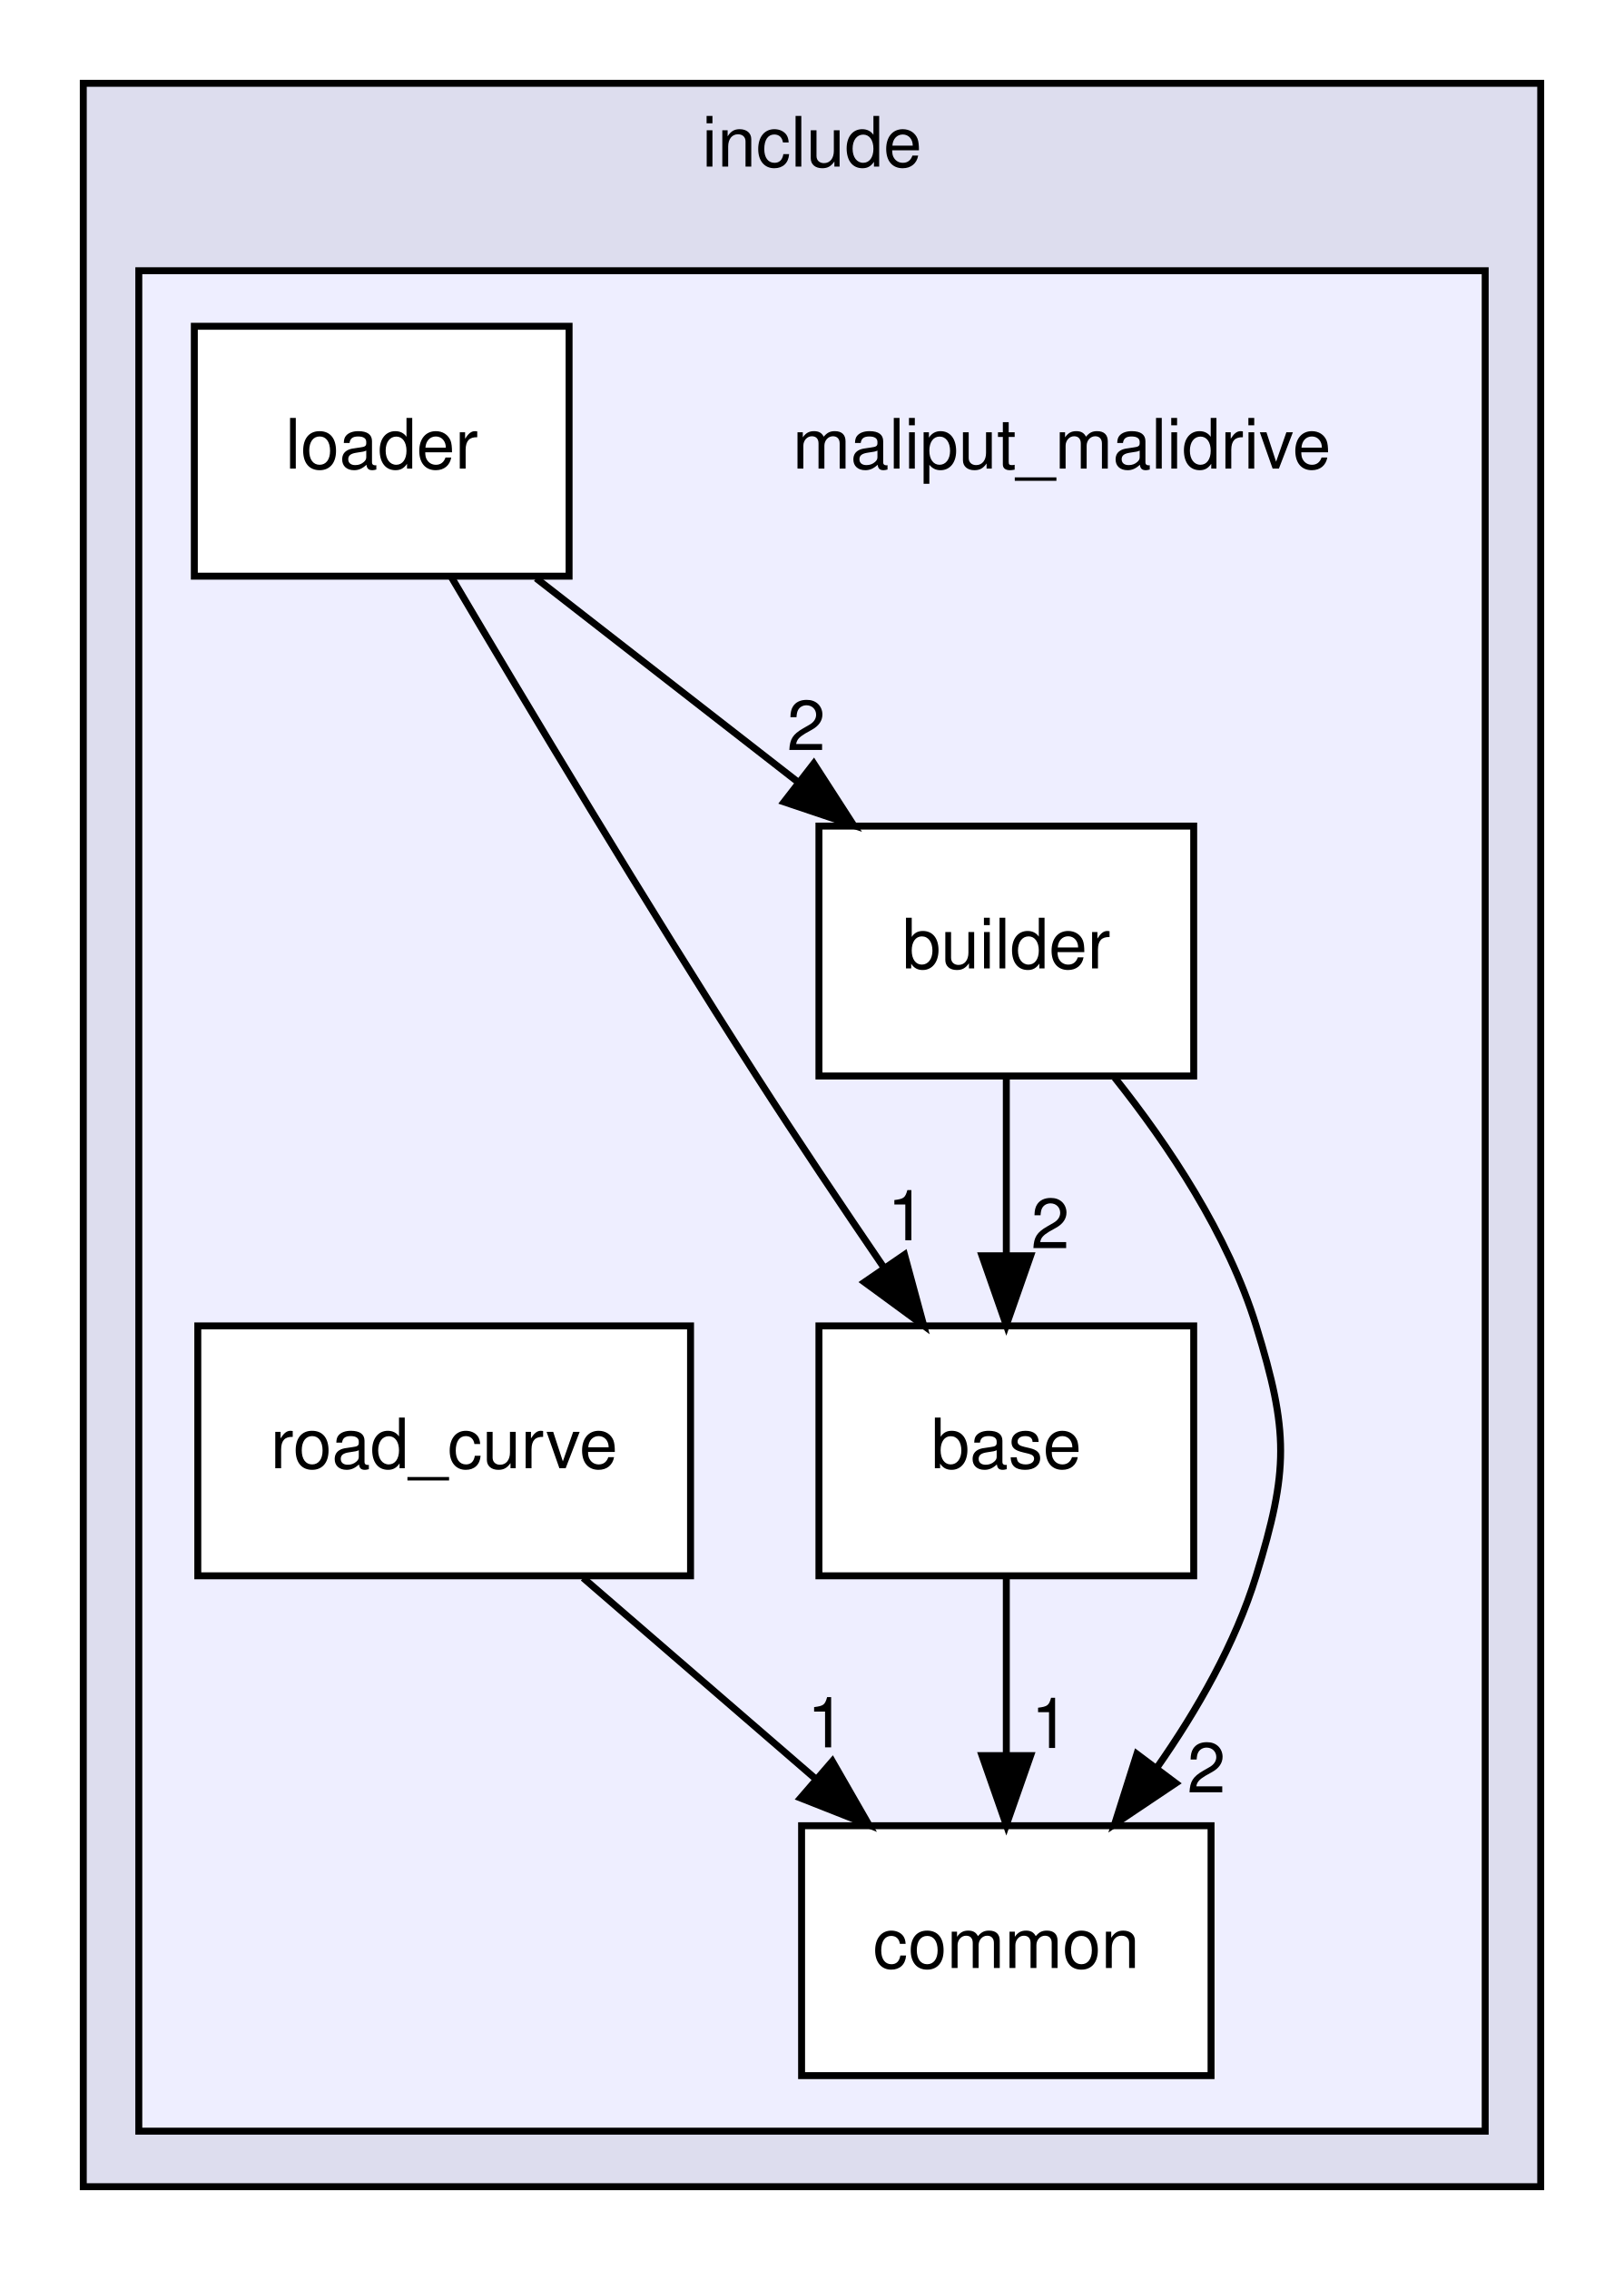
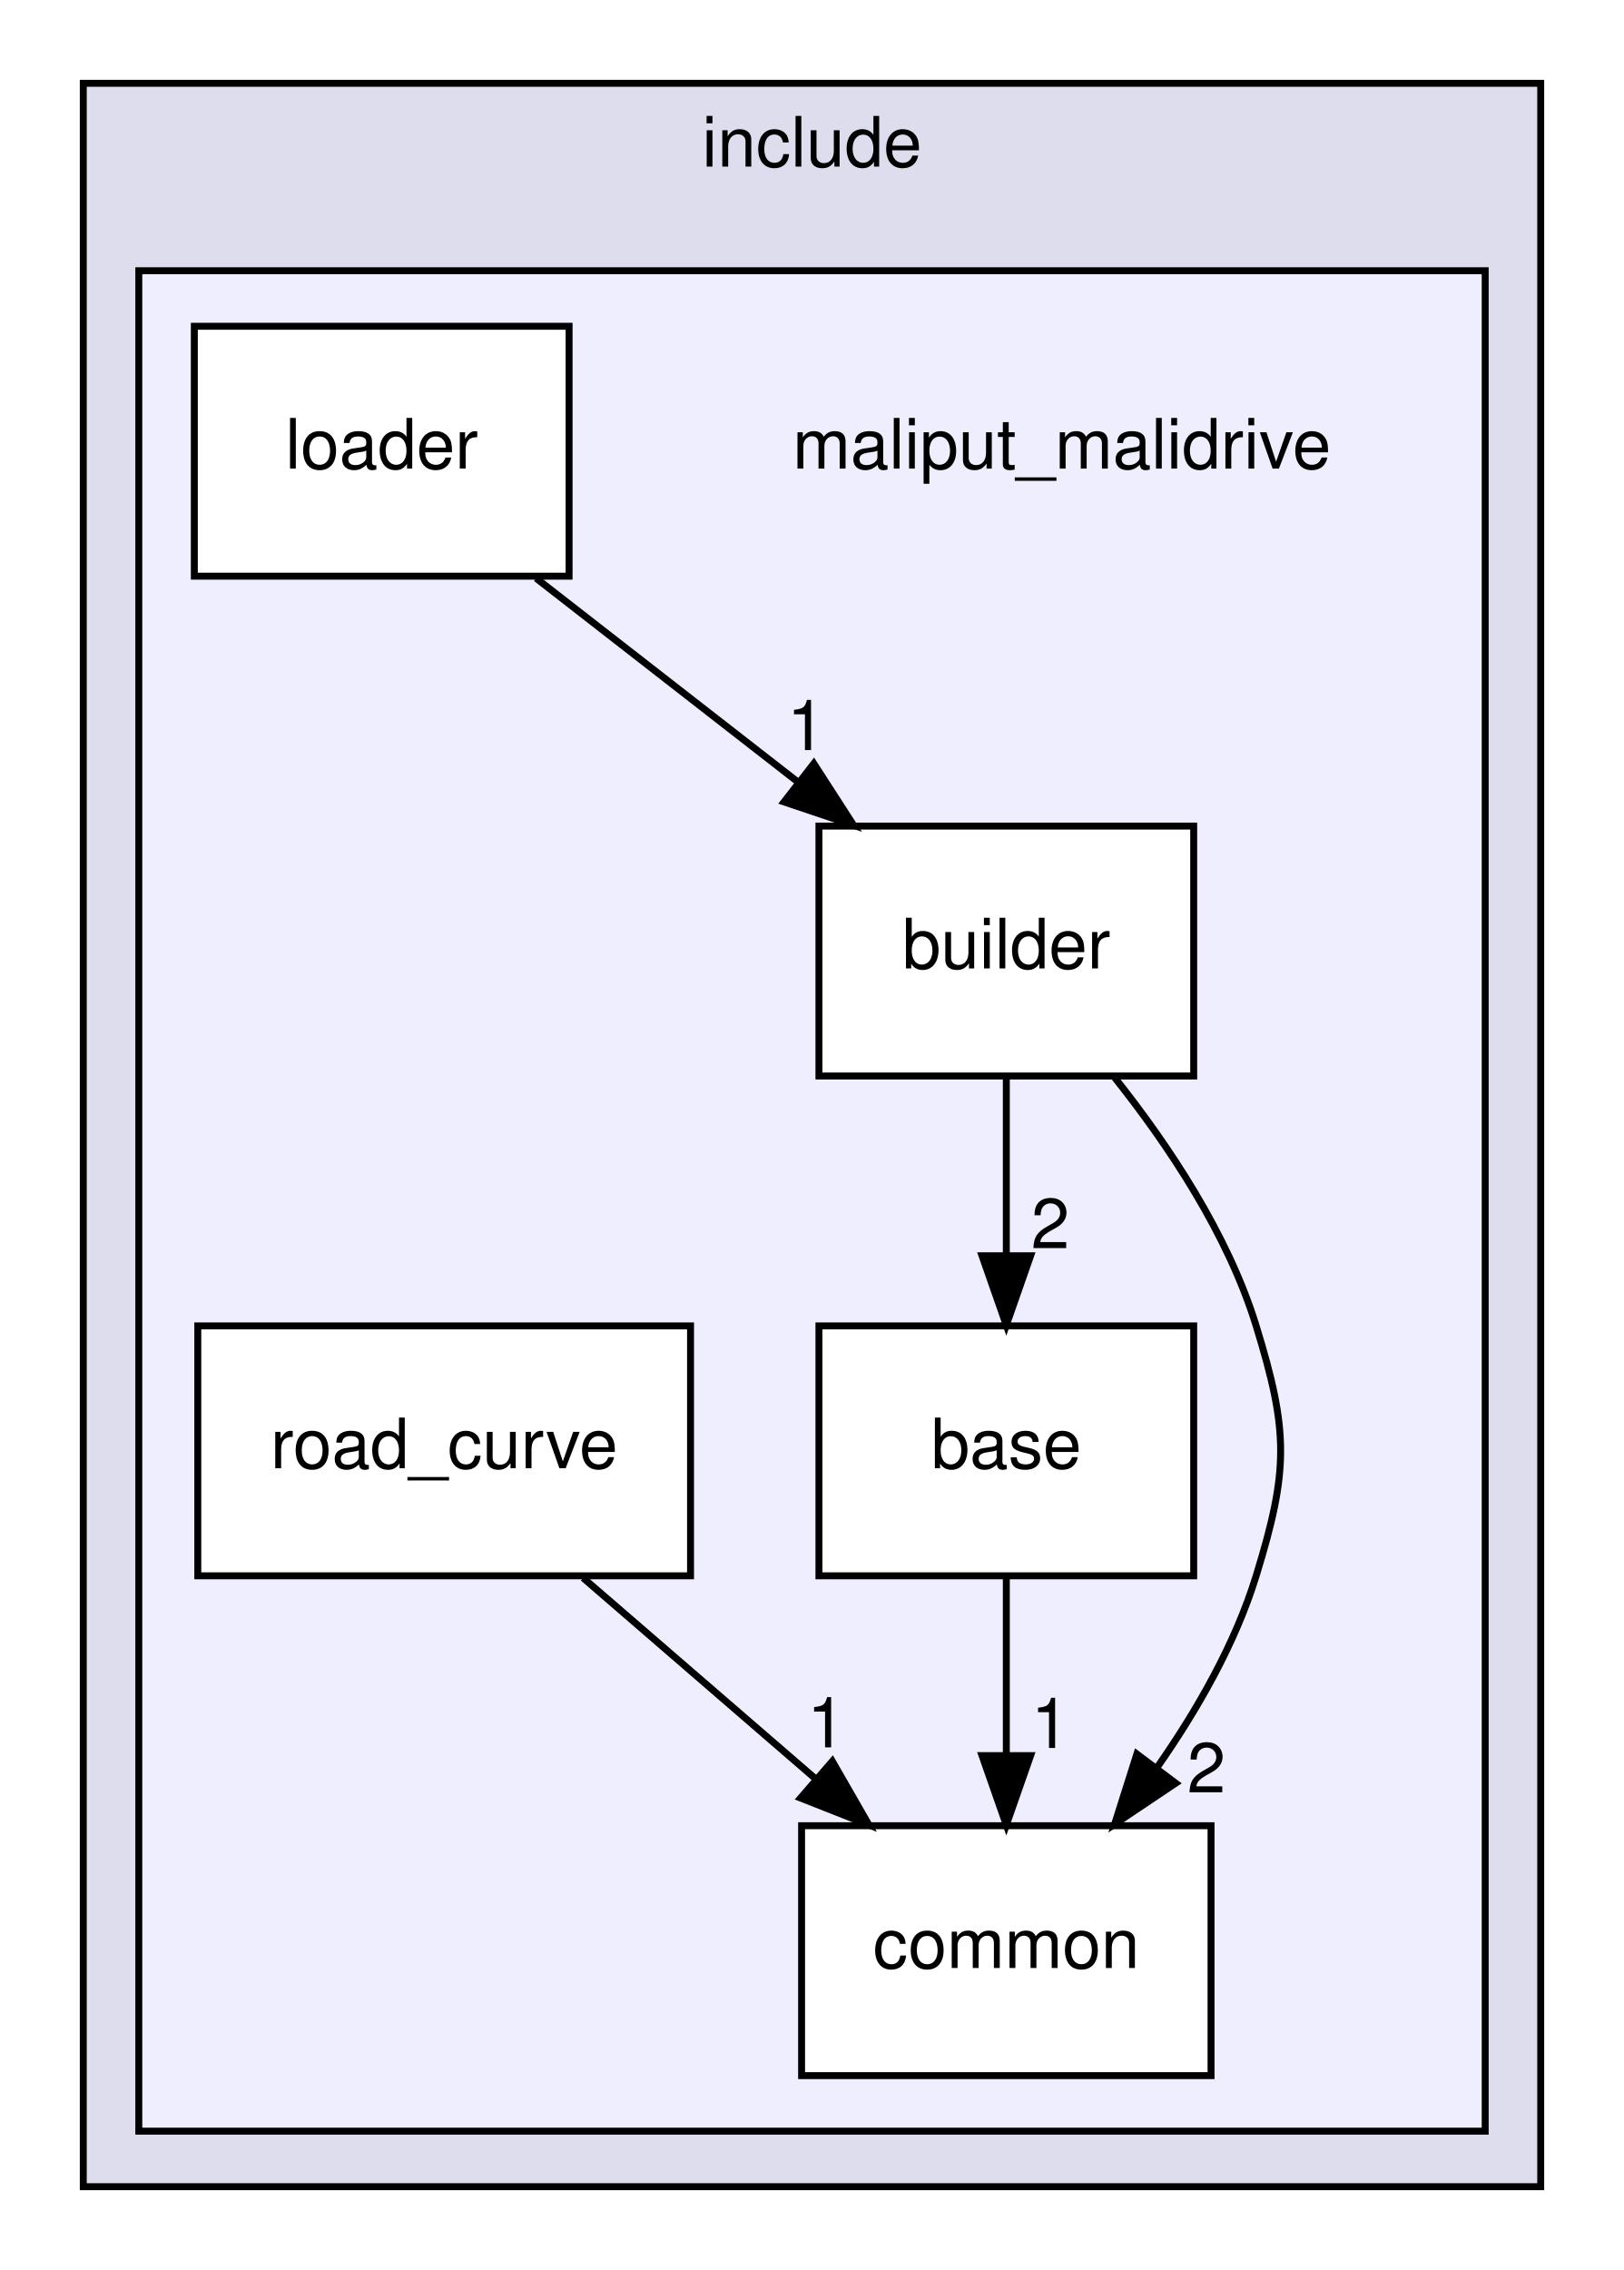
<svg xmlns="http://www.w3.org/2000/svg" xmlns:xlink="http://www.w3.org/1999/xlink" width="234pt" height="327pt" viewBox="0.00 0.00 234.00 327.00">
  <g id="graph0" class="graph" transform="scale(1 1) rotate(0) translate(4 323)">
    <polygon fill="white" stroke="transparent" points="-4,4 -4,-323 230,-323 230,4 -4,4" />
    <g id="clust1" class="cluster">
      <g id="a_clust1">
        <a xlink:href="dir_d44c64559bbebec7f509842c48db8b23.html" target="_top" xlink:title="include">
          <polygon fill="#ddddee" stroke="black" points="8,-8 8,-311 218,-311 218,-8 8,-8" />
          <text text-anchor="middle" x="113" y="-299" font-family="Helvetica,sans-Serif" font-size="10.00">include</text>
        </a>
      </g>
    </g>
    <g id="clust2" class="cluster">
      <g id="a_clust2">
        <a xlink:href="dir_5a82c8036f1ef46304bba692ed74458c.html" target="_top">
          <polygon fill="#eeeeff" stroke="black" points="16,-16 16,-284 210,-284 210,-16 16,-16" />
        </a>
      </g>
    </g>
    <g id="node1" class="node">
      <text text-anchor="middle" x="149" y="-255.5" font-family="Helvetica,sans-Serif" font-size="10.00">maliput_malidrive</text>
    </g>
    <g id="node2" class="node">
      <g id="a_node2">
        <a xlink:href="dir_c829cf1fa264f00894b47963f22d3114.html" target="_top" xlink:title="base">
          <polygon fill="white" stroke="black" points="168,-132 114,-132 114,-96 168,-96 168,-132" />
          <text text-anchor="middle" x="141" y="-111.5" font-family="Helvetica,sans-Serif" font-size="10.00">base</text>
        </a>
      </g>
    </g>
    <g id="node4" class="node">
      <g id="a_node4">
        <a xlink:href="dir_d441fccfc78c650ef7b949479760f3cc.html" target="_top" xlink:title="common">
          <polygon fill="white" stroke="black" points="170.5,-60 111.5,-60 111.5,-24 170.5,-24 170.5,-60" />
          <text text-anchor="middle" x="141" y="-39.5" font-family="Helvetica,sans-Serif" font-size="10.00">common</text>
        </a>
      </g>
    </g>
    <g id="edge1" class="edge">
      <path fill="none" stroke="black" d="M141,-95.7C141,-87.98 141,-78.71 141,-70.11" />
      <polygon fill="black" stroke="black" points="144.5,-70.1 141,-60.1 137.5,-70.1 144.5,-70.1" />
      <g id="a_edge1-headlabel">
        <a xlink:href="dir_000011_000016.html" target="_top" xlink:title="1">
          <text text-anchor="middle" x="147.34" y="-71.2" font-family="Helvetica,sans-Serif" font-size="10.00">1</text>
        </a>
      </g>
    </g>
    <g id="node3" class="node">
      <g id="a_node3">
        <a xlink:href="dir_fea9de7b0f3c0e351f62db9031e33a2c.html" target="_top" xlink:title="builder">
          <polygon fill="white" stroke="black" points="168,-204 114,-204 114,-168 168,-168 168,-204" />
          <text text-anchor="middle" x="141" y="-183.5" font-family="Helvetica,sans-Serif" font-size="10.00">builder</text>
        </a>
      </g>
    </g>
    <g id="edge2" class="edge">
      <path fill="none" stroke="black" d="M141,-167.7C141,-159.98 141,-150.71 141,-142.11" />
      <polygon fill="black" stroke="black" points="144.5,-142.1 141,-132.1 137.5,-142.1 144.5,-142.1" />
      <g id="a_edge2-headlabel">
        <a xlink:href="dir_000010_000011.html" target="_top" xlink:title="2">
          <text text-anchor="middle" x="147.34" y="-143.2" font-family="Helvetica,sans-Serif" font-size="10.00">2</text>
        </a>
      </g>
    </g>
    <g id="edge3" class="edge">
      <path fill="none" stroke="black" d="M156.61,-167.77C164.37,-158.03 172.95,-145.18 177,-132 181.7,-116.71 181.7,-111.29 177,-96 173.99,-86.22 168.49,-76.62 162.68,-68.33" />
      <polygon fill="black" stroke="black" points="165.41,-66.13 156.61,-60.23 159.81,-70.33 165.41,-66.13" />
      <g id="a_edge3-headlabel">
        <a xlink:href="dir_000010_000016.html" target="_top" xlink:title="2">
          <text text-anchor="middle" x="169.83" y="-64.8" font-family="Helvetica,sans-Serif" font-size="10.00">2</text>
        </a>
      </g>
    </g>
    <g id="node5" class="node">
      <g id="a_node5">
        <a xlink:href="dir_010690897e50831fd729205a781cd9cb.html" target="_top" xlink:title="loader">
          <polygon fill="white" stroke="black" points="78,-276 24,-276 24,-240 78,-240 78,-276" />
          <text text-anchor="middle" x="51" y="-255.5" font-family="Helvetica,sans-Serif" font-size="10.00">loader</text>
        </a>
      </g>
    </g>
    <g id="edge4" class="edge">
-       <path fill="none" stroke="black" d="M61.09,-239.78C71.75,-221.73 89.18,-192.63 105,-168 110.86,-158.88 117.48,-149.01 123.43,-140.3" />
-       <polygon fill="black" stroke="black" points="126.33,-142.26 129.1,-132.04 120.56,-138.3 126.33,-142.26" />
-       <g id="a_edge4-headlabel">
-         <a xlink:href="dir_000014_000011.html" target="_top" xlink:title="1">
-           <text text-anchor="middle" x="126.63" y="-144.33" font-family="Helvetica,sans-Serif" font-size="10.00">1</text>
-         </a>
-       </g>
-     </g>
-     <g id="edge5" class="edge">
      <path fill="none" stroke="black" d="M73.25,-239.7C84.58,-230.88 98.53,-220.03 110.82,-210.47" />
      <polygon fill="black" stroke="black" points="113.26,-213.01 119.01,-204.1 108.97,-207.48 113.26,-213.01" />
-       <g id="a_edge5-headlabel">
-         <a xlink:href="dir_000014_000010.html" target="_top" xlink:title="2">
-           <text text-anchor="middle" x="112.17" y="-214.95" font-family="Helvetica,sans-Serif" font-size="10.00">2</text>
+       <g id="a_edge4-headlabel">
+         <a xlink:href="dir_000014_000010.html" target="_top" xlink:title="1">
+           <text text-anchor="middle" x="112.17" y="-214.95" font-family="Helvetica,sans-Serif" font-size="10.00">1</text>
        </a>
      </g>
    </g>
    <g id="node6" class="node">
      <g id="a_node6">
        <a xlink:href="dir_2c2a71c93a42a340c434ec4501274b26.html" target="_top" xlink:title="road_curve">
          <polygon fill="white" stroke="black" points="95.5,-132 24.5,-132 24.5,-96 95.5,-96 95.5,-132" />
          <text text-anchor="middle" x="60" y="-111.5" font-family="Helvetica,sans-Serif" font-size="10.00">road_curve</text>
        </a>
      </g>
    </g>
-     <g id="edge6" class="edge">
+     <g id="edge5" class="edge">
      <path fill="none" stroke="black" d="M80.02,-95.7C90.13,-86.97 102.54,-76.24 113.52,-66.75" />
      <polygon fill="black" stroke="black" points="115.93,-69.29 121.21,-60.1 111.35,-63.99 115.93,-69.29" />
-       <g id="a_edge6-headlabel">
+       <g id="a_edge5-headlabel">
        <a xlink:href="dir_000017_000016.html" target="_top" xlink:title="1">
          <text text-anchor="middle" x="115.07" y="-71.29" font-family="Helvetica,sans-Serif" font-size="10.00">1</text>
        </a>
      </g>
    </g>
  </g>
</svg>
